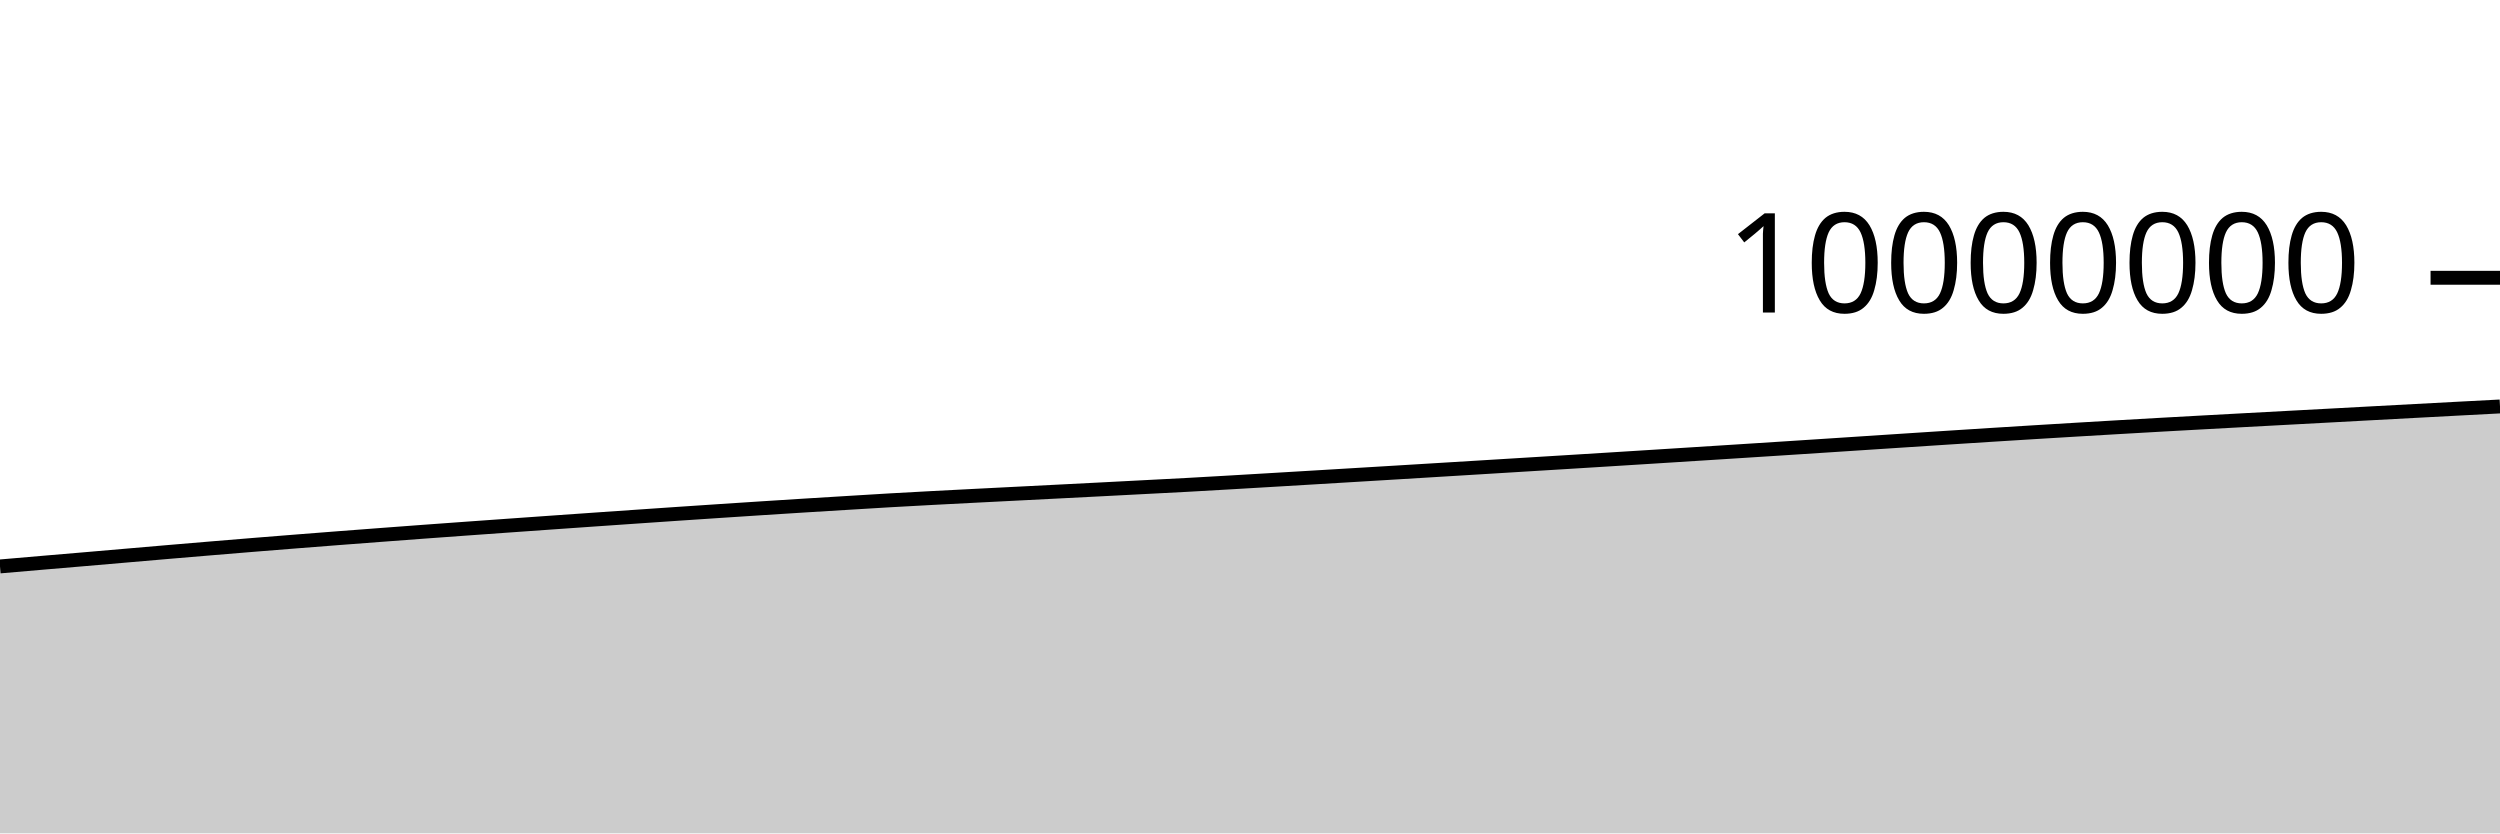
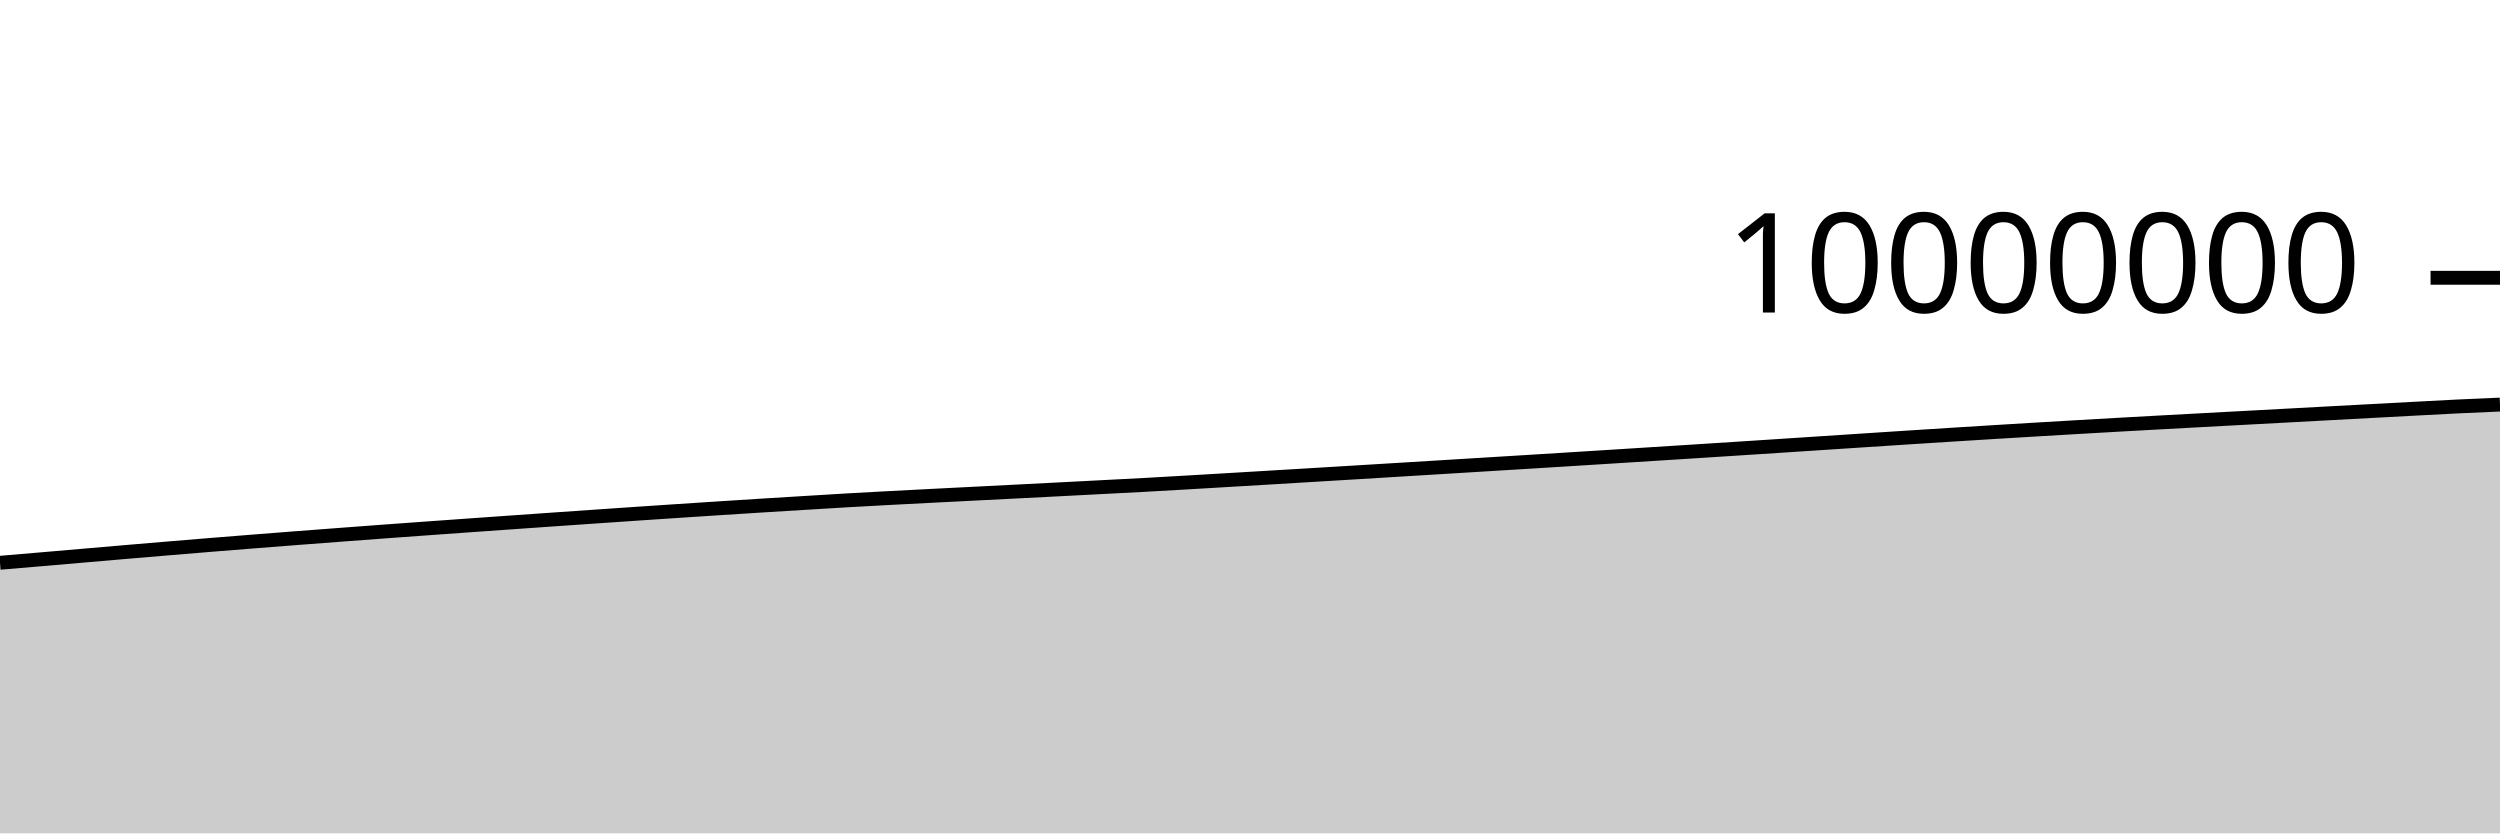
<svg xmlns="http://www.w3.org/2000/svg" viewBox="0 0 180 60">
  <g transform="translate(0,20)">
-     <path class="area" fill="rgba(0, 0, 0, 0.2)" d="M0,20.783C1.017,20.695,2.034,20.607,3.051,20.52C4.068,20.433,5.085,20.348,6.102,20.261C7.119,20.174,8.136,20.086,9.153,19.998C10.169,19.91,11.186,19.822,12.203,19.735C13.22,19.649,14.237,19.563,15.254,19.478C16.271,19.393,17.288,19.308,18.305,19.226C19.322,19.143,20.339,19.062,21.356,18.982C22.373,18.901,23.39,18.822,24.407,18.744C25.424,18.666,26.441,18.588,27.458,18.512C28.475,18.435,29.492,18.359,30.508,18.284C31.525,18.21,32.542,18.135,33.559,18.062C34.576,17.988,35.593,17.916,36.61,17.844C37.627,17.772,38.644,17.699,39.661,17.628C40.678,17.556,41.695,17.485,42.712,17.414C43.729,17.343,44.746,17.273,45.763,17.203C46.78,17.133,47.797,17.063,48.814,16.994C49.831,16.926,50.847,16.858,51.864,16.79C52.881,16.723,53.898,16.656,54.915,16.59C55.932,16.525,56.949,16.46,57.966,16.396C58.983,16.333,60,16.271,61.017,16.209C62.034,16.146,63.051,16.082,64.068,16.024C65.085,15.965,66.102,15.91,67.119,15.856C68.136,15.802,69.153,15.751,70.169,15.698C71.186,15.646,72.203,15.594,73.22,15.543C74.237,15.491,75.254,15.44,76.271,15.388C77.288,15.336,78.305,15.284,79.322,15.232C80.339,15.179,81.356,15.126,82.373,15.073C83.39,15.02,84.407,14.969,85.424,14.914C86.441,14.858,87.458,14.799,88.475,14.74C89.492,14.681,90.508,14.62,91.525,14.56C92.542,14.499,93.559,14.439,94.576,14.378C95.593,14.317,96.61,14.256,97.627,14.195C98.644,14.134,99.661,14.073,100.678,14.011C101.695,13.95,102.712,13.887,103.729,13.825C104.746,13.763,105.763,13.701,106.78,13.639C107.797,13.577,108.814,13.515,109.831,13.452C110.847,13.39,111.864,13.328,112.881,13.265C113.898,13.202,114.915,13.139,115.932,13.076C116.949,13.012,117.966,12.949,118.983,12.885C120,12.821,121.017,12.756,122.034,12.692C123.051,12.627,124.068,12.563,125.085,12.498C126.102,12.433,127.119,12.368,128.136,12.302C129.153,12.236,130.169,12.17,131.186,12.104C132.203,12.037,133.22,11.971,134.237,11.904C135.254,11.837,136.271,11.771,137.288,11.704C138.305,11.638,139.322,11.571,140.339,11.505C141.356,11.44,142.373,11.374,143.39,11.31C144.407,11.245,145.424,11.182,146.441,11.12C147.458,11.057,148.475,10.995,149.492,10.935C150.508,10.874,151.525,10.814,152.542,10.755C153.559,10.696,154.576,10.638,155.593,10.58C156.61,10.523,157.627,10.467,158.644,10.411C159.661,10.355,160.678,10.3,161.695,10.245C162.712,10.19,163.729,10.135,164.746,10.081C165.763,10.026,166.78,9.971,167.797,9.917C168.814,9.862,169.831,9.807,170.847,9.752C171.864,9.697,172.881,9.643,173.898,9.588C174.915,9.533,175.932,9.479,176.949,9.425C177.966,9.371,178.983,9.318,180,9.265L180,40C178.983,40,177.966,40,176.949,40C175.932,40,174.915,40,173.898,40C172.881,40,171.864,40,170.847,40C169.831,40,168.814,40,167.797,40C166.78,40,165.763,40,164.746,40C163.729,40,162.712,40,161.695,40C160.678,40,159.661,40,158.644,40C157.627,40,156.61,40,155.593,40C154.576,40,153.559,40,152.542,40C151.525,40,150.508,40,149.492,40C148.475,40,147.458,40,146.441,40C145.424,40,144.407,40,143.39,40C142.373,40,141.356,40,140.339,40C139.322,40,138.305,40,137.288,40C136.271,40,135.254,40,134.237,40C133.22,40,132.203,40,131.186,40C130.169,40,129.153,40,128.136,40C127.119,40,126.102,40,125.085,40C124.068,40,123.051,40,122.034,40C121.017,40,120,40,118.983,40C117.966,40,116.949,40,115.932,40C114.915,40,113.898,40,112.881,40C111.864,40,110.847,40,109.831,40C108.814,40,107.797,40,106.78,40C105.763,40,104.746,40,103.729,40C102.712,40,101.695,40,100.678,40C99.661,40,98.644,40,97.627,40C96.61,40,95.593,40,94.576,40C93.559,40,92.542,40,91.525,40C90.508,40,89.492,40,88.475,40C87.458,40,86.441,40,85.424,40C84.407,40,83.39,40,82.373,40C81.356,40,80.339,40,79.322,40C78.305,40,77.288,40,76.271,40C75.254,40,74.237,40,73.22,40C72.203,40,71.186,40,70.169,40C69.153,40,68.136,40,67.119,40C66.102,40,65.085,40,64.068,40C63.051,40,62.034,40,61.017,40C60,40,58.983,40,57.966,40C56.949,40,55.932,40,54.915,40C53.898,40,52.881,40,51.864,40C50.847,40,49.831,40,48.814,40C47.797,40,46.78,40,45.763,40C44.746,40,43.729,40,42.712,40C41.695,40,40.678,40,39.661,40C38.644,40,37.627,40,36.61,40C35.593,40,34.576,40,33.559,40C32.542,40,31.525,40,30.508,40C29.492,40,28.475,40,27.458,40C26.441,40,25.424,40,24.407,40C23.39,40,22.373,40,21.356,40C20.339,40,19.322,40,18.305,40C17.288,40,16.271,40,15.254,40C14.237,40,13.22,40,12.203,40C11.186,40,10.169,40,9.153,40C8.136,40,7.119,40,6.102,40C5.085,40,4.068,40,3.051,40C2.034,40,1.017,40,0,40Z" />
-     <path class="line" stroke="black" fill="none" d="M0,20.783C1.017,20.695,2.034,20.607,3.051,20.52C4.068,20.433,5.085,20.348,6.102,20.261C7.119,20.174,8.136,20.086,9.153,19.998C10.169,19.91,11.186,19.822,12.203,19.735C13.22,19.649,14.237,19.563,15.254,19.478C16.271,19.393,17.288,19.308,18.305,19.226C19.322,19.143,20.339,19.062,21.356,18.982C22.373,18.901,23.39,18.822,24.407,18.744C25.424,18.666,26.441,18.588,27.458,18.512C28.475,18.435,29.492,18.359,30.508,18.284C31.525,18.21,32.542,18.135,33.559,18.062C34.576,17.988,35.593,17.916,36.61,17.844C37.627,17.772,38.644,17.699,39.661,17.628C40.678,17.556,41.695,17.485,42.712,17.414C43.729,17.343,44.746,17.273,45.763,17.203C46.78,17.133,47.797,17.063,48.814,16.994C49.831,16.926,50.847,16.858,51.864,16.79C52.881,16.723,53.898,16.656,54.915,16.59C55.932,16.525,56.949,16.46,57.966,16.396C58.983,16.333,60,16.271,61.017,16.209C62.034,16.146,63.051,16.082,64.068,16.024C65.085,15.965,66.102,15.91,67.119,15.856C68.136,15.802,69.153,15.751,70.169,15.698C71.186,15.646,72.203,15.594,73.22,15.543C74.237,15.491,75.254,15.44,76.271,15.388C77.288,15.336,78.305,15.284,79.322,15.232C80.339,15.179,81.356,15.126,82.373,15.073C83.39,15.02,84.407,14.969,85.424,14.914C86.441,14.858,87.458,14.799,88.475,14.74C89.492,14.681,90.508,14.62,91.525,14.56C92.542,14.499,93.559,14.439,94.576,14.378C95.593,14.317,96.61,14.256,97.627,14.195C98.644,14.134,99.661,14.073,100.678,14.011C101.695,13.95,102.712,13.887,103.729,13.825C104.746,13.763,105.763,13.701,106.78,13.639C107.797,13.577,108.814,13.515,109.831,13.452C110.847,13.39,111.864,13.328,112.881,13.265C113.898,13.202,114.915,13.139,115.932,13.076C116.949,13.012,117.966,12.949,118.983,12.885C120,12.821,121.017,12.756,122.034,12.692C123.051,12.627,124.068,12.563,125.085,12.498C126.102,12.433,127.119,12.368,128.136,12.302C129.153,12.236,130.169,12.17,131.186,12.104C132.203,12.037,133.22,11.971,134.237,11.904C135.254,11.837,136.271,11.771,137.288,11.704C138.305,11.638,139.322,11.571,140.339,11.505C141.356,11.44,142.373,11.374,143.39,11.31C144.407,11.245,145.424,11.182,146.441,11.12C147.458,11.057,148.475,10.995,149.492,10.935C150.508,10.874,151.525,10.814,152.542,10.755C153.559,10.696,154.576,10.638,155.593,10.58C156.61,10.523,157.627,10.467,158.644,10.411C159.661,10.355,160.678,10.3,161.695,10.245C162.712,10.19,163.729,10.135,164.746,10.081C165.763,10.026,166.78,9.971,167.797,9.917C168.814,9.862,169.831,9.807,170.847,9.752C171.864,9.697,172.881,9.643,173.898,9.588C174.915,9.533,175.932,9.479,176.949,9.425C177.966,9.371,178.983,9.318,180,9.265" />
+     <path class="area" fill="rgba(0, 0, 0, 0.2)" d="M0,20.52C1.017,20.434,2.034,20.348,3.051,20.261C4.068,20.174,5.085,20.086,6.102,19.998C7.119,19.91,8.136,19.822,9.153,19.735C10.169,19.649,11.186,19.563,12.203,19.478C13.22,19.393,14.237,19.308,15.254,19.226C16.271,19.143,17.288,19.062,18.305,18.982C19.322,18.901,20.339,18.822,21.356,18.744C22.373,18.666,23.39,18.588,24.407,18.512C25.424,18.435,26.441,18.359,27.458,18.284C28.475,18.21,29.492,18.135,30.508,18.062C31.525,17.988,32.542,17.916,33.559,17.844C34.576,17.772,35.593,17.699,36.61,17.628C37.627,17.556,38.644,17.485,39.661,17.414C40.678,17.343,41.695,17.273,42.712,17.203C43.729,17.133,44.746,17.063,45.763,16.994C46.78,16.926,47.797,16.858,48.814,16.79C49.831,16.723,50.847,16.656,51.864,16.59C52.881,16.525,53.898,16.46,54.915,16.396C55.932,16.333,56.949,16.271,57.966,16.209C58.983,16.146,60,16.082,61.017,16.024C62.034,15.965,63.051,15.91,64.068,15.856C65.085,15.802,66.102,15.751,67.119,15.698C68.136,15.646,69.153,15.594,70.169,15.543C71.186,15.491,72.203,15.44,73.22,15.388C74.237,15.336,75.254,15.284,76.271,15.232C77.288,15.179,78.305,15.126,79.322,15.073C80.339,15.02,81.356,14.969,82.373,14.914C83.39,14.858,84.407,14.799,85.424,14.74C86.441,14.681,87.458,14.62,88.475,14.56C89.492,14.499,90.508,14.439,91.525,14.378C92.542,14.317,93.559,14.256,94.576,14.195C95.593,14.134,96.61,14.073,97.627,14.011C98.644,13.95,99.661,13.887,100.678,13.825C101.695,13.763,102.712,13.701,103.729,13.639C104.746,13.577,105.763,13.515,106.78,13.452C107.797,13.39,108.814,13.328,109.831,13.265C110.847,13.202,111.864,13.139,112.881,13.076C113.898,13.012,114.915,12.949,115.932,12.885C116.949,12.821,117.966,12.756,118.983,12.692C120,12.627,121.017,12.563,122.034,12.498C123.051,12.433,124.068,12.368,125.085,12.302C126.102,12.236,127.119,12.17,128.136,12.104C129.153,12.037,130.169,11.971,131.186,11.904C132.203,11.837,133.22,11.771,134.237,11.704C135.254,11.638,136.271,11.571,137.288,11.505C138.305,11.44,139.322,11.374,140.339,11.31C141.356,11.245,142.373,11.182,143.39,11.12C144.407,11.057,145.424,10.995,146.441,10.935C147.458,10.874,148.475,10.814,149.492,10.755C150.508,10.696,151.525,10.638,152.542,10.58C153.559,10.523,154.576,10.467,155.593,10.411C156.61,10.355,157.627,10.3,158.644,10.245C159.661,10.19,160.678,10.135,161.695,10.081C162.712,10.026,163.729,9.971,164.746,9.917C165.763,9.862,166.78,9.807,167.797,9.752C168.814,9.697,169.831,9.643,170.847,9.588C171.864,9.534,172.881,9.479,173.898,9.425C174.915,9.371,175.932,9.314,176.949,9.265C177.966,9.215,178.983,9.172,180,9.129L180,40C178.983,40,177.966,40,176.949,40C175.932,40,174.915,40,173.898,40C172.881,40,171.864,40,170.847,40C169.831,40,168.814,40,167.797,40C166.78,40,165.763,40,164.746,40C163.729,40,162.712,40,161.695,40C160.678,40,159.661,40,158.644,40C157.627,40,156.61,40,155.593,40C154.576,40,153.559,40,152.542,40C151.525,40,150.508,40,149.492,40C148.475,40,147.458,40,146.441,40C145.424,40,144.407,40,143.39,40C142.373,40,141.356,40,140.339,40C139.322,40,138.305,40,137.288,40C136.271,40,135.254,40,134.237,40C133.22,40,132.203,40,131.186,40C130.169,40,129.153,40,128.136,40C127.119,40,126.102,40,125.085,40C124.068,40,123.051,40,122.034,40C121.017,40,120,40,118.983,40C117.966,40,116.949,40,115.932,40C114.915,40,113.898,40,112.881,40C111.864,40,110.847,40,109.831,40C108.814,40,107.797,40,106.78,40C105.763,40,104.746,40,103.729,40C102.712,40,101.695,40,100.678,40C99.661,40,98.644,40,97.627,40C96.61,40,95.593,40,94.576,40C93.559,40,92.542,40,91.525,40C90.508,40,89.492,40,88.475,40C87.458,40,86.441,40,85.424,40C84.407,40,83.39,40,82.373,40C81.356,40,80.339,40,79.322,40C78.305,40,77.288,40,76.271,40C75.254,40,74.237,40,73.22,40C72.203,40,71.186,40,70.169,40C69.153,40,68.136,40,67.119,40C66.102,40,65.085,40,64.068,40C63.051,40,62.034,40,61.017,40C60,40,58.983,40,57.966,40C56.949,40,55.932,40,54.915,40C53.898,40,52.881,40,51.864,40C50.847,40,49.831,40,48.814,40C47.797,40,46.78,40,45.763,40C44.746,40,43.729,40,42.712,40C41.695,40,40.678,40,39.661,40C38.644,40,37.627,40,36.61,40C35.593,40,34.576,40,33.559,40C32.542,40,31.525,40,30.508,40C29.492,40,28.475,40,27.458,40C26.441,40,25.424,40,24.407,40C23.39,40,22.373,40,21.356,40C20.339,40,19.322,40,18.305,40C17.288,40,16.271,40,15.254,40C14.237,40,13.22,40,12.203,40C11.186,40,10.169,40,9.153,40C8.136,40,7.119,40,6.102,40C5.085,40,4.068,40,3.051,40C2.034,40,1.017,40,0,40Z" />
+     <path class="line" stroke="black" fill="none" d="M0,20.52C1.017,20.434,2.034,20.348,3.051,20.261C4.068,20.174,5.085,20.086,6.102,19.998C7.119,19.91,8.136,19.822,9.153,19.735C10.169,19.649,11.186,19.563,12.203,19.478C13.22,19.393,14.237,19.308,15.254,19.226C16.271,19.143,17.288,19.062,18.305,18.982C19.322,18.901,20.339,18.822,21.356,18.744C22.373,18.666,23.39,18.588,24.407,18.512C25.424,18.435,26.441,18.359,27.458,18.284C28.475,18.21,29.492,18.135,30.508,18.062C31.525,17.988,32.542,17.916,33.559,17.844C34.576,17.772,35.593,17.699,36.61,17.628C37.627,17.556,38.644,17.485,39.661,17.414C40.678,17.343,41.695,17.273,42.712,17.203C43.729,17.133,44.746,17.063,45.763,16.994C46.78,16.926,47.797,16.858,48.814,16.79C49.831,16.723,50.847,16.656,51.864,16.59C52.881,16.525,53.898,16.46,54.915,16.396C55.932,16.333,56.949,16.271,57.966,16.209C58.983,16.146,60,16.082,61.017,16.024C62.034,15.965,63.051,15.91,64.068,15.856C65.085,15.802,66.102,15.751,67.119,15.698C68.136,15.646,69.153,15.594,70.169,15.543C71.186,15.491,72.203,15.44,73.22,15.388C74.237,15.336,75.254,15.284,76.271,15.232C77.288,15.179,78.305,15.126,79.322,15.073C80.339,15.02,81.356,14.969,82.373,14.914C83.39,14.858,84.407,14.799,85.424,14.74C86.441,14.681,87.458,14.62,88.475,14.56C89.492,14.499,90.508,14.439,91.525,14.378C92.542,14.317,93.559,14.256,94.576,14.195C95.593,14.134,96.61,14.073,97.627,14.011C98.644,13.95,99.661,13.887,100.678,13.825C101.695,13.763,102.712,13.701,103.729,13.639C104.746,13.577,105.763,13.515,106.78,13.452C107.797,13.39,108.814,13.328,109.831,13.265C110.847,13.202,111.864,13.139,112.881,13.076C113.898,13.012,114.915,12.949,115.932,12.885C116.949,12.821,117.966,12.756,118.983,12.692C120,12.627,121.017,12.563,122.034,12.498C123.051,12.433,124.068,12.368,125.085,12.302C126.102,12.236,127.119,12.17,128.136,12.104C129.153,12.037,130.169,11.971,131.186,11.904C132.203,11.837,133.22,11.771,134.237,11.704C135.254,11.638,136.271,11.571,137.288,11.505C138.305,11.44,139.322,11.374,140.339,11.31C141.356,11.245,142.373,11.182,143.39,11.12C144.407,11.057,145.424,10.995,146.441,10.935C147.458,10.874,148.475,10.814,149.492,10.755C150.508,10.696,151.525,10.638,152.542,10.58C153.559,10.523,154.576,10.467,155.593,10.411C156.61,10.355,157.627,10.3,158.644,10.245C159.661,10.19,160.678,10.135,161.695,10.081C162.712,10.026,163.729,9.971,164.746,9.917C165.763,9.862,166.78,9.807,167.797,9.752C168.814,9.697,169.831,9.643,170.847,9.588C171.864,9.534,172.881,9.479,173.898,9.425C174.915,9.371,175.932,9.314,176.949,9.265C177.966,9.215,178.983,9.172,180,9.129" />
    <path class="axis-ceiling" stroke-width="1" stroke="black" fill="none" d="M175,0L180,0" />
    <text class="axis-ceiling-label" font-family="sans-serif" text-anchor="end" font-size="10px" x="170" y="2.5">10000000</text>
  </g>
</svg>
